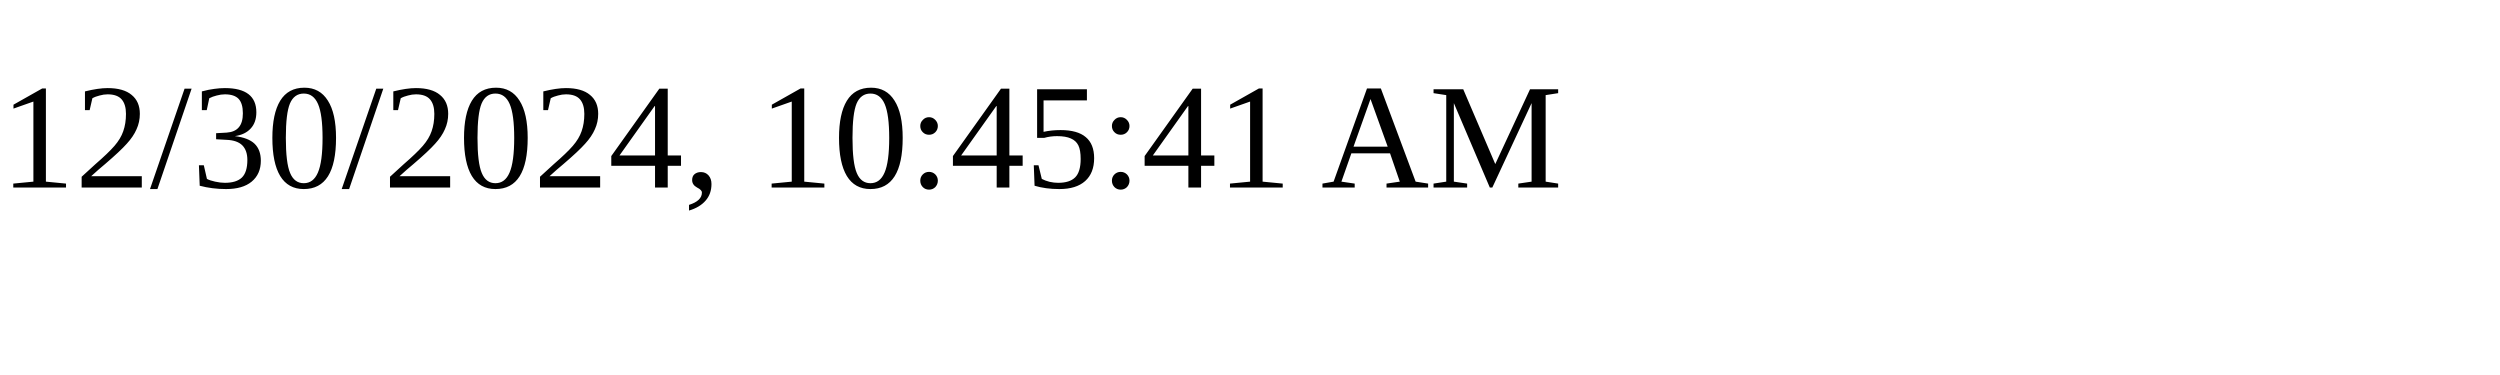
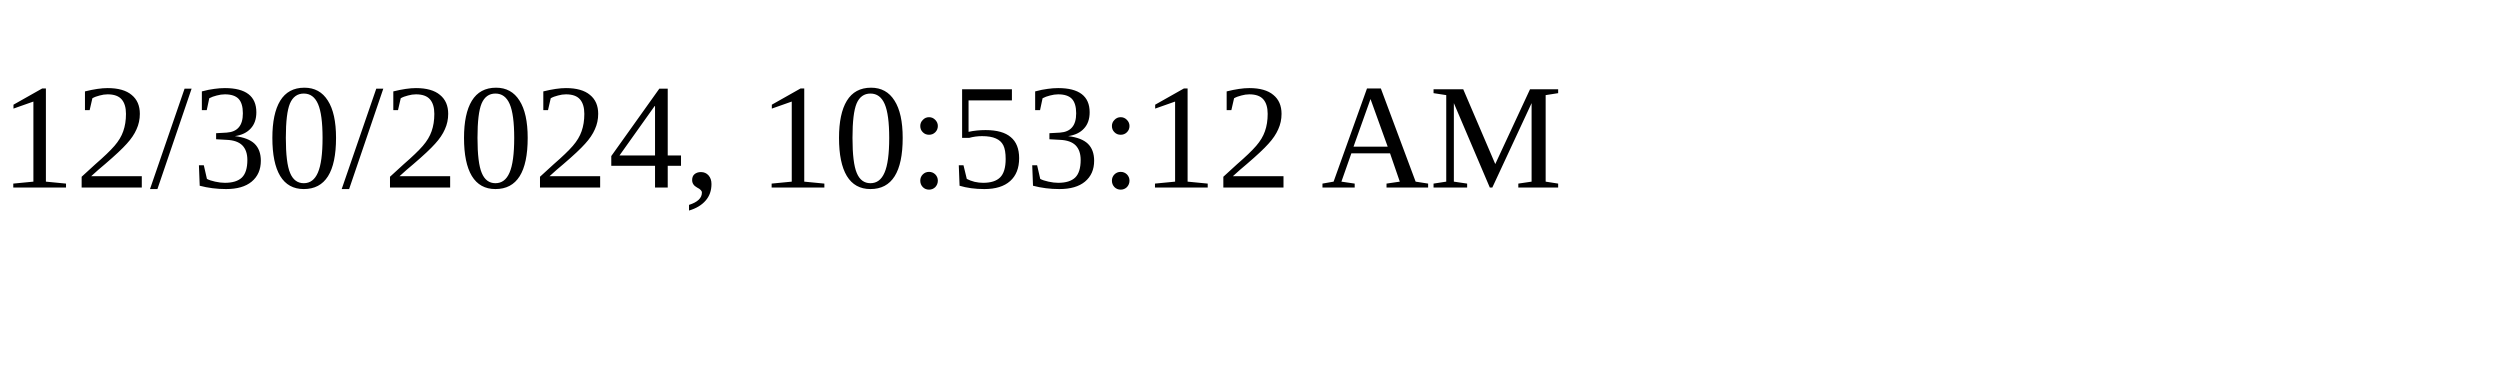
<svg xmlns="http://www.w3.org/2000/svg" height="30" width="200">
-   <text x="0" y="15">12/30/2024, 10:45:41 AM</text>
+   <text x="0" y="15">12/30/2024, 10:53:12 AM</text>
</svg>
